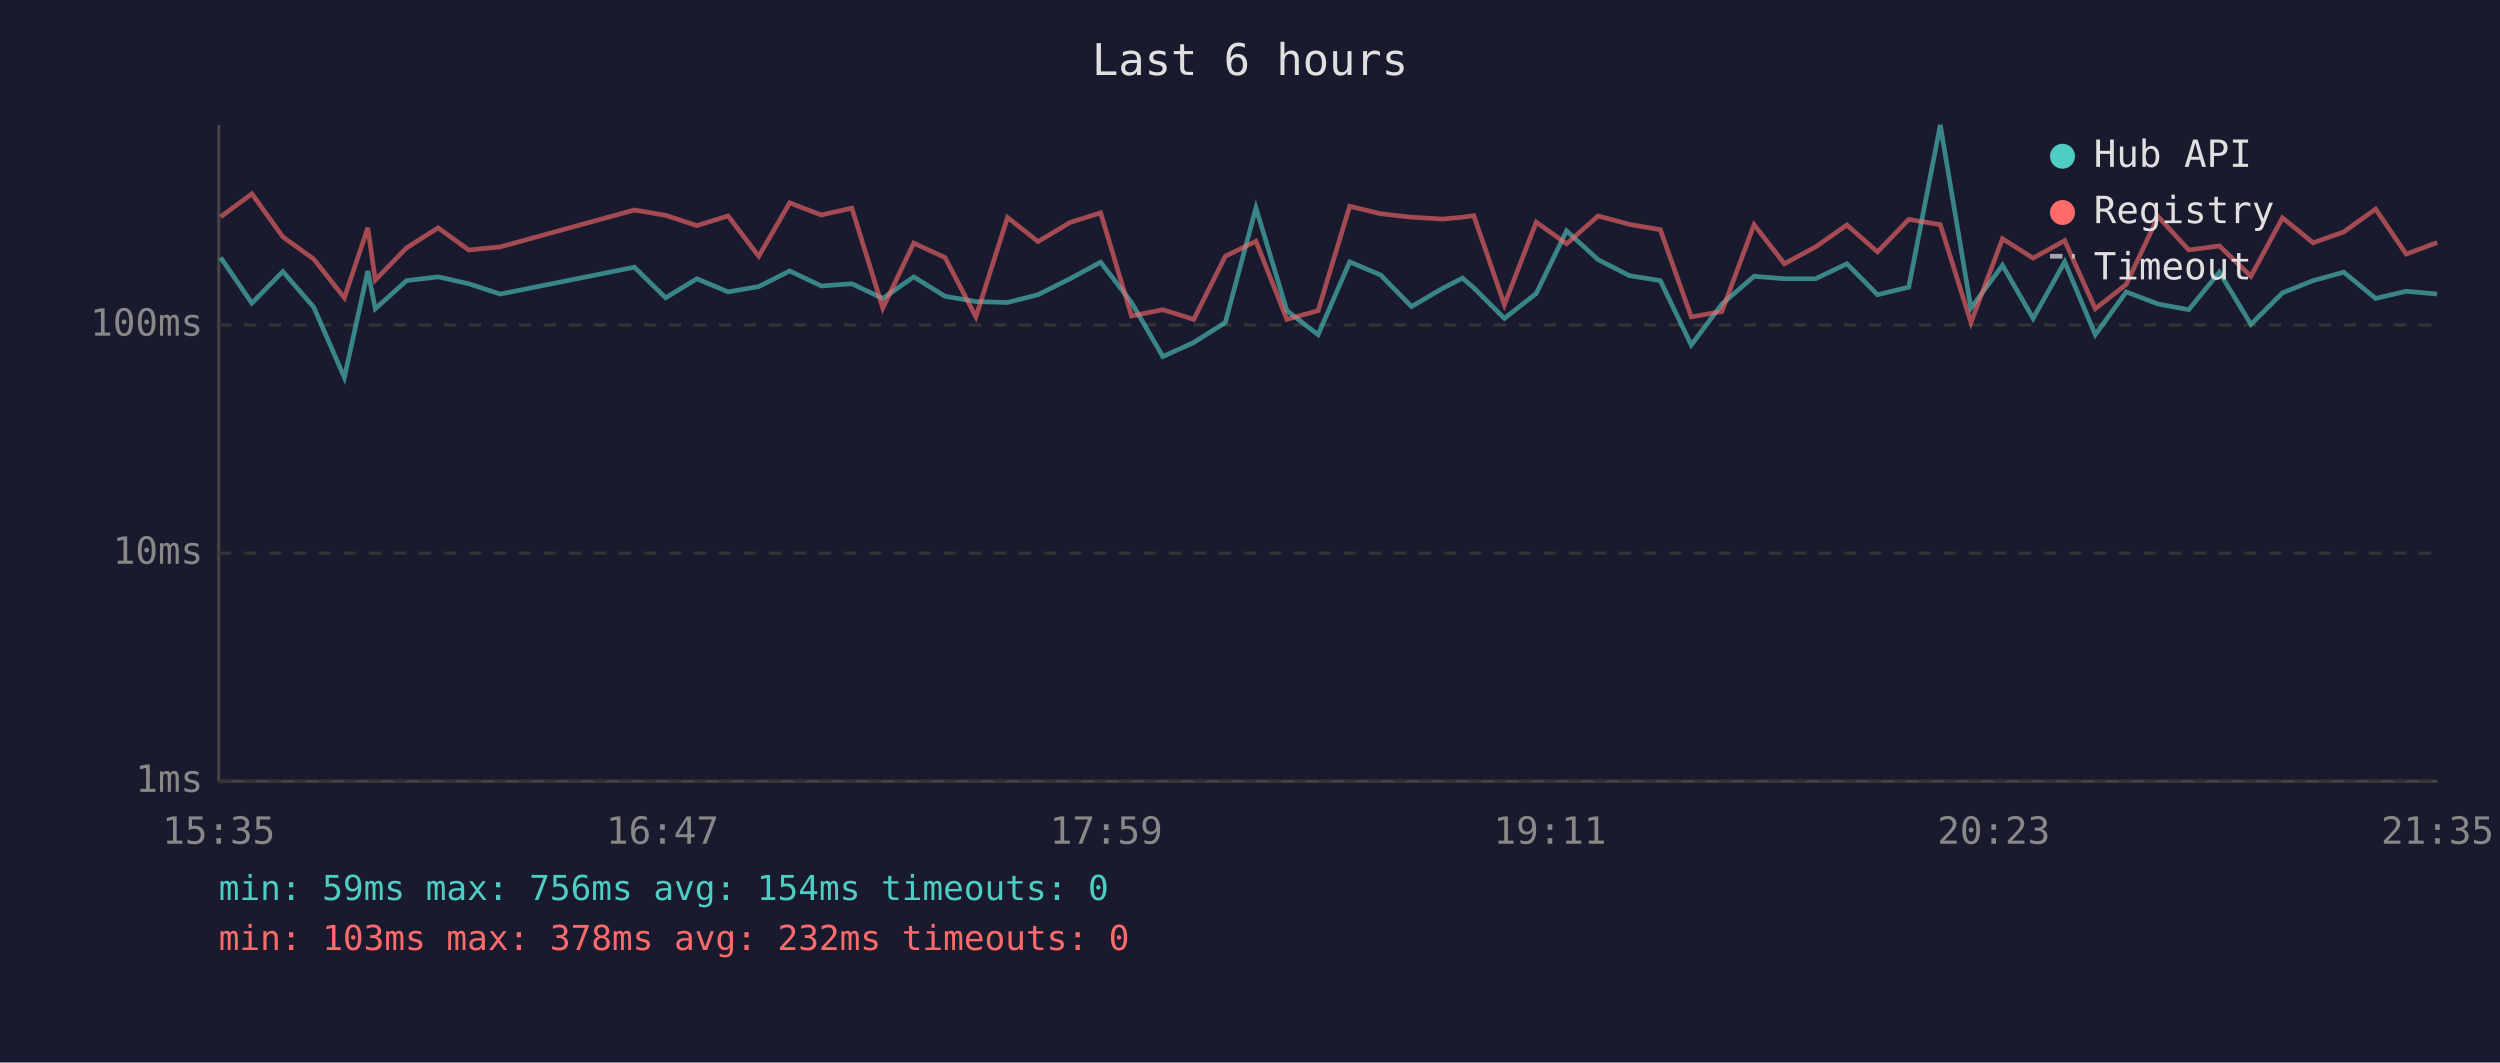
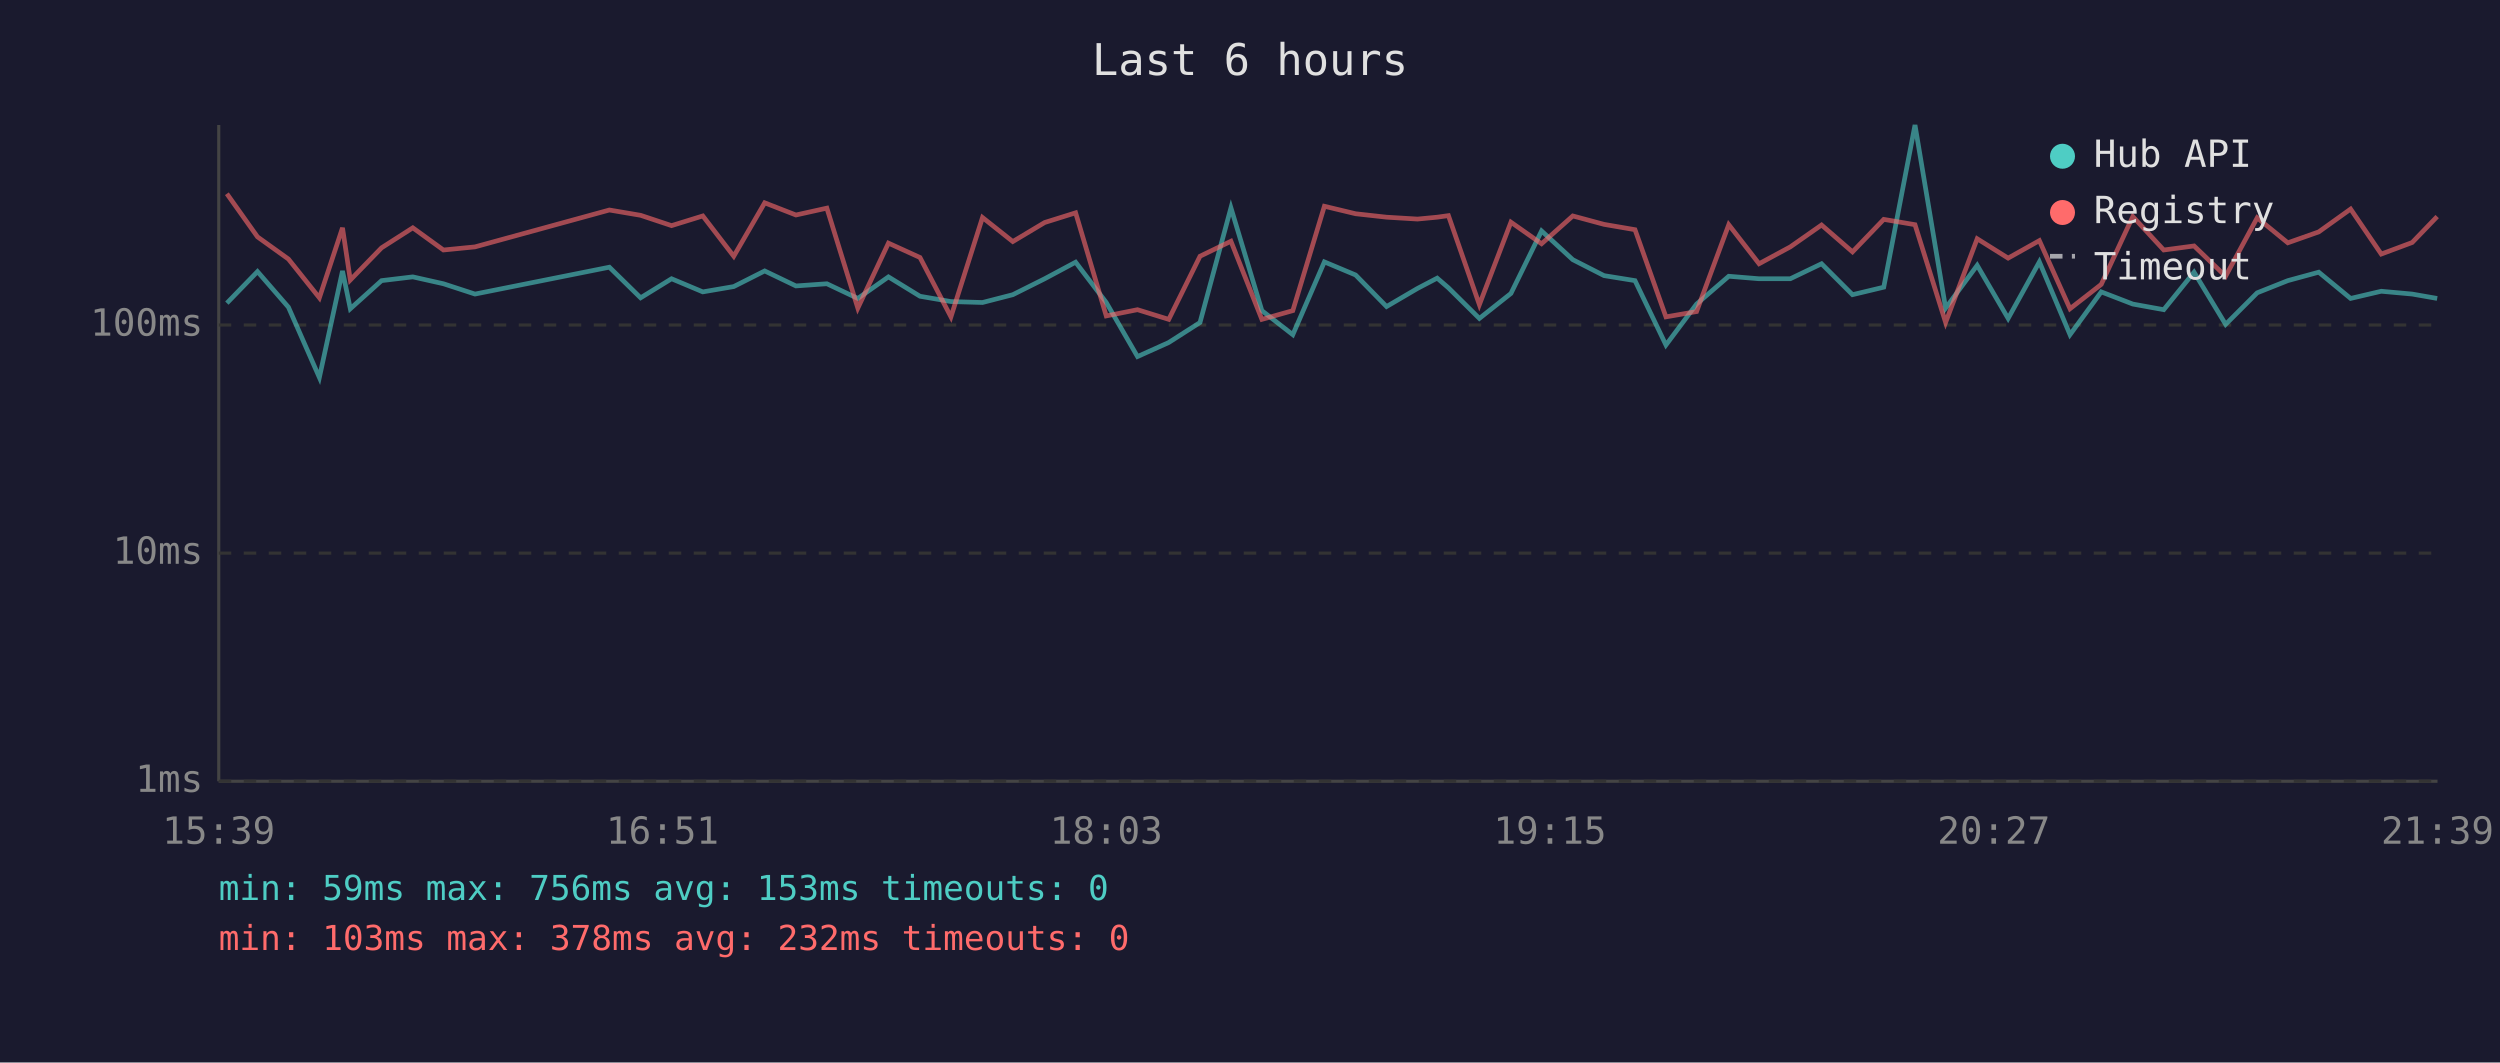
<svg xmlns="http://www.w3.org/2000/svg" viewBox="0 0 800 340" font-family="monospace" font-size="12">
  <rect width="800" height="340" fill="#1a1a2e" />
  <text x="400" y="24" fill="#e0e0e0" font-size="14" text-anchor="middle">Last 6 hours</text>
  <line x1="70" y1="40" x2="70" y2="250" stroke="#444" stroke-width="1" />
  <line x1="70" y1="250" x2="780" y2="250" stroke="#444" stroke-width="1" />
  <line x1="70" y1="250" x2="780" y2="250" stroke="#333" stroke-width="1" stroke-dasharray="4" />
  <text x="65" y="250" fill="#888" text-anchor="end" dominant-baseline="middle">1ms</text>
  <line x1="70" y1="177" x2="780" y2="177" stroke="#333" stroke-width="1" stroke-dasharray="4" />
  <text x="65" y="177" fill="#888" text-anchor="end" dominant-baseline="middle">10ms</text>
  <line x1="70" y1="104" x2="780" y2="104" stroke="#333" stroke-width="1" stroke-dasharray="4" />
  <text x="65" y="104" fill="#888" text-anchor="end" dominant-baseline="middle">100ms</text>
-   <text x="70" y="270" fill="#888" text-anchor="middle">15:35</text>
-   <text x="212" y="270" fill="#888" text-anchor="middle">16:47</text>
-   <text x="354" y="270" fill="#888" text-anchor="middle">17:59</text>
-   <text x="496" y="270" fill="#888" text-anchor="middle">19:11</text>
-   <text x="638" y="270" fill="#888" text-anchor="middle">20:23</text>
-   <text x="780" y="270" fill="#888" text-anchor="middle">21:35</text>
-   <polyline points="70.6,82.4 80.6,97.0 90.5,86.9 100.4,98.3 110.2,120.8 117.7,86.7 120.1,98.8 130.1,89.8 140.2,88.6 150.0,90.8 160.1,94.1 203.0,85.5 213.0,95.3 223.0,89.2 233.0,93.4 242.8,91.7 252.7,86.7 262.8,91.5 272.6,90.8 282.5,95.5 292.4,88.6 302.4,94.8 312.3,96.5 322.4,96.8 332.2,94.3 342.4,89.2 352.2,83.9 362.1,96.8 372.1,114.1 382.0,109.6 392.1,103.2 401.9,66.5 411.8,99.4 421.8,107.1 431.9,83.8 441.8,88.0 451.7,98.1 461.6,92.3 468.0,89.0 471.6,92.1 481.4,101.9 491.6,93.9 501.3,73.9 511.4,83.1 521.4,88.2 531.3,89.8 541.2,110.4 551.0,97.3 561.3,88.4 571.0,89.2 581.0,89.2 591.0,84.4 600.8,94.3 610.8,91.9 620.9,40.0 630.7,98.6 640.8,84.9 650.6,101.9 660.7,83.8 670.5,107.1 680.4,93.4 690.6,97.3 700.4,99.1 710.2,87.1 720.3,103.8 730.4,93.7 740.2,89.8 750.0,87.1 760.2,95.5 770.0,93.2 779.9,94.1" fill="none" stroke="#4ecdc4" stroke-width="1.5" opacity="0.6" />
-   <polyline points="70.6,69.4 80.6,62.0 90.5,75.8 100.4,82.9 110.2,95.3 117.7,72.9 120.1,89.6 130.1,79.3 140.2,72.9 150.0,80.0 160.1,79.0 203.0,67.2 213.0,68.9 223.0,72.2 233.0,69.1 242.8,82.0 252.7,64.9 262.8,68.8 272.6,66.6 282.5,98.6 292.4,77.8 302.4,82.4 312.3,101.4 322.4,69.6 332.2,77.3 342.4,71.2 352.2,68.1 362.1,101.1 372.1,99.1 382.0,102.2 392.1,82.0 401.9,77.2 411.8,102.2 421.8,99.4 431.9,66.0 441.8,68.4 451.7,69.5 461.6,70.1 468.0,69.5 471.6,69.0 481.4,97.5 491.6,71.1 501.3,78.0 511.4,69.1 521.4,71.8 531.3,73.5 541.2,101.4 551.0,99.7 561.3,71.9 571.0,84.4 581.0,79.0 591.0,72.0 600.8,80.6 610.8,70.2 620.9,71.9 630.7,103.2 640.8,76.4 650.6,82.6 660.7,77.0 670.5,98.8 680.4,91.0 690.6,69.3 700.4,80.0 710.2,78.7 720.3,88.4 730.4,69.7 740.2,77.7 750.0,74.2 760.2,66.9 770.0,81.3 779.9,77.6" fill="none" stroke="#ff6b6b" stroke-width="1.5" opacity="0.6" />
+   <text x="70" y="270" fill="#888" text-anchor="middle">15:39</text>
+   <text x="212" y="270" fill="#888" text-anchor="middle">16:51</text>
+   <text x="354" y="270" fill="#888" text-anchor="middle">18:03</text>
+   <text x="496" y="270" fill="#888" text-anchor="middle">19:15</text>
+   <text x="638" y="270" fill="#888" text-anchor="middle">20:27</text>
+   <text x="780" y="270" fill="#888" text-anchor="middle">21:39</text>
+   <polyline points="72.6,97.0 82.4,86.9 92.3,98.3 102.2,120.8 109.6,86.7 112.1,98.8 122.1,89.8 132.1,88.6 141.9,90.8 152.0,94.1 195.0,85.5 205.0,95.3 214.9,89.2 224.9,93.4 234.8,91.7 244.7,86.7 254.7,91.5 264.6,90.8 274.5,95.5 284.3,88.6 294.4,94.8 304.3,96.5 314.4,96.8 324.1,94.3 334.3,89.2 344.2,83.9 354.0,96.8 364.0,114.1 374.0,109.6 384.0,103.2 393.9,66.5 403.8,99.4 413.7,107.1 423.8,83.8 433.8,88.0 443.7,98.1 453.6,92.3 459.9,89.0 463.5,92.1 473.4,101.9 483.5,93.9 493.3,73.9 503.3,83.1 513.3,88.2 523.2,89.8 533.1,110.4 542.9,97.3 553.2,88.4 562.9,89.2 572.9,89.2 582.9,84.4 592.8,94.3 602.8,91.9 612.8,40.0 622.6,98.6 632.7,84.9 642.6,101.9 652.6,83.8 662.4,107.1 672.4,93.4 682.5,97.3 692.4,99.1 702.1,87.1 712.2,103.8 722.3,93.7 732.1,89.8 742.0,87.1 752.2,95.5 762.0,93.2 771.9,94.1 779.9,95.5" fill="none" stroke="#4ecdc4" stroke-width="1.5" opacity="0.6" />
+   <polyline points="72.6,62.0 82.4,75.8 92.3,82.9 102.2,95.3 109.6,72.9 112.1,89.6 122.1,79.3 132.1,72.9 141.9,80.0 152.0,79.0 195.0,67.2 205.0,68.9 214.9,72.2 224.9,69.1 234.8,82.0 244.7,64.9 254.7,68.8 264.6,66.6 274.5,98.6 284.3,77.8 294.4,82.4 304.3,101.4 314.4,69.6 324.1,77.3 334.3,71.2 344.2,68.1 354.0,101.1 364.0,99.1 374.0,102.2 384.0,82.0 393.9,77.2 403.8,102.2 413.7,99.4 423.8,66.0 433.8,68.4 443.7,69.5 453.6,70.1 459.9,69.5 463.5,69.0 473.4,97.5 483.5,71.1 493.3,78.0 503.3,69.1 513.3,71.8 523.2,73.5 533.1,101.4 542.9,99.7 553.2,71.9 562.9,84.4 572.9,79.0 582.9,72.0 592.8,80.6 602.8,70.2 612.8,71.9 622.6,103.2 632.7,76.4 642.6,82.6 652.6,77.0 662.4,98.8 672.4,91.0 682.5,69.3 692.4,80.0 702.1,78.7 712.2,88.4 722.3,69.7 732.1,77.7 742.0,74.2 752.2,66.9 762.0,81.3 771.9,77.6 779.9,69.3" fill="none" stroke="#ff6b6b" stroke-width="1.5" opacity="0.6" />
  <circle cx="660" cy="50" r="4" fill="#4ecdc4" />
  <text x="670" y="50" fill="#e0e0e0" dominant-baseline="middle">Hub API</text>
  <circle cx="660" cy="68" r="4" fill="#ff6b6b" />
  <text x="670" y="68" fill="#e0e0e0" dominant-baseline="middle">Registry</text>
  <line x1="656" y1="82" x2="664" y2="82" stroke="#e0e0e0" stroke-width="1.5" stroke-dasharray="4,3" opacity="0.7" />
  <text x="670" y="86" fill="#e0e0e0" dominant-baseline="middle">Timeout</text>
-   <text x="70" y="288" fill="#4ecdc4" font-size="11">min: 59ms  max: 756ms  avg: 154ms  timeouts: 0</text>
+   <text x="70" y="288" fill="#4ecdc4" font-size="11">min: 59ms  max: 756ms  avg: 153ms  timeouts: 0</text>
  <text x="70" y="304" fill="#ff6b6b" font-size="11">min: 103ms  max: 378ms  avg: 232ms  timeouts: 0</text>
</svg>
